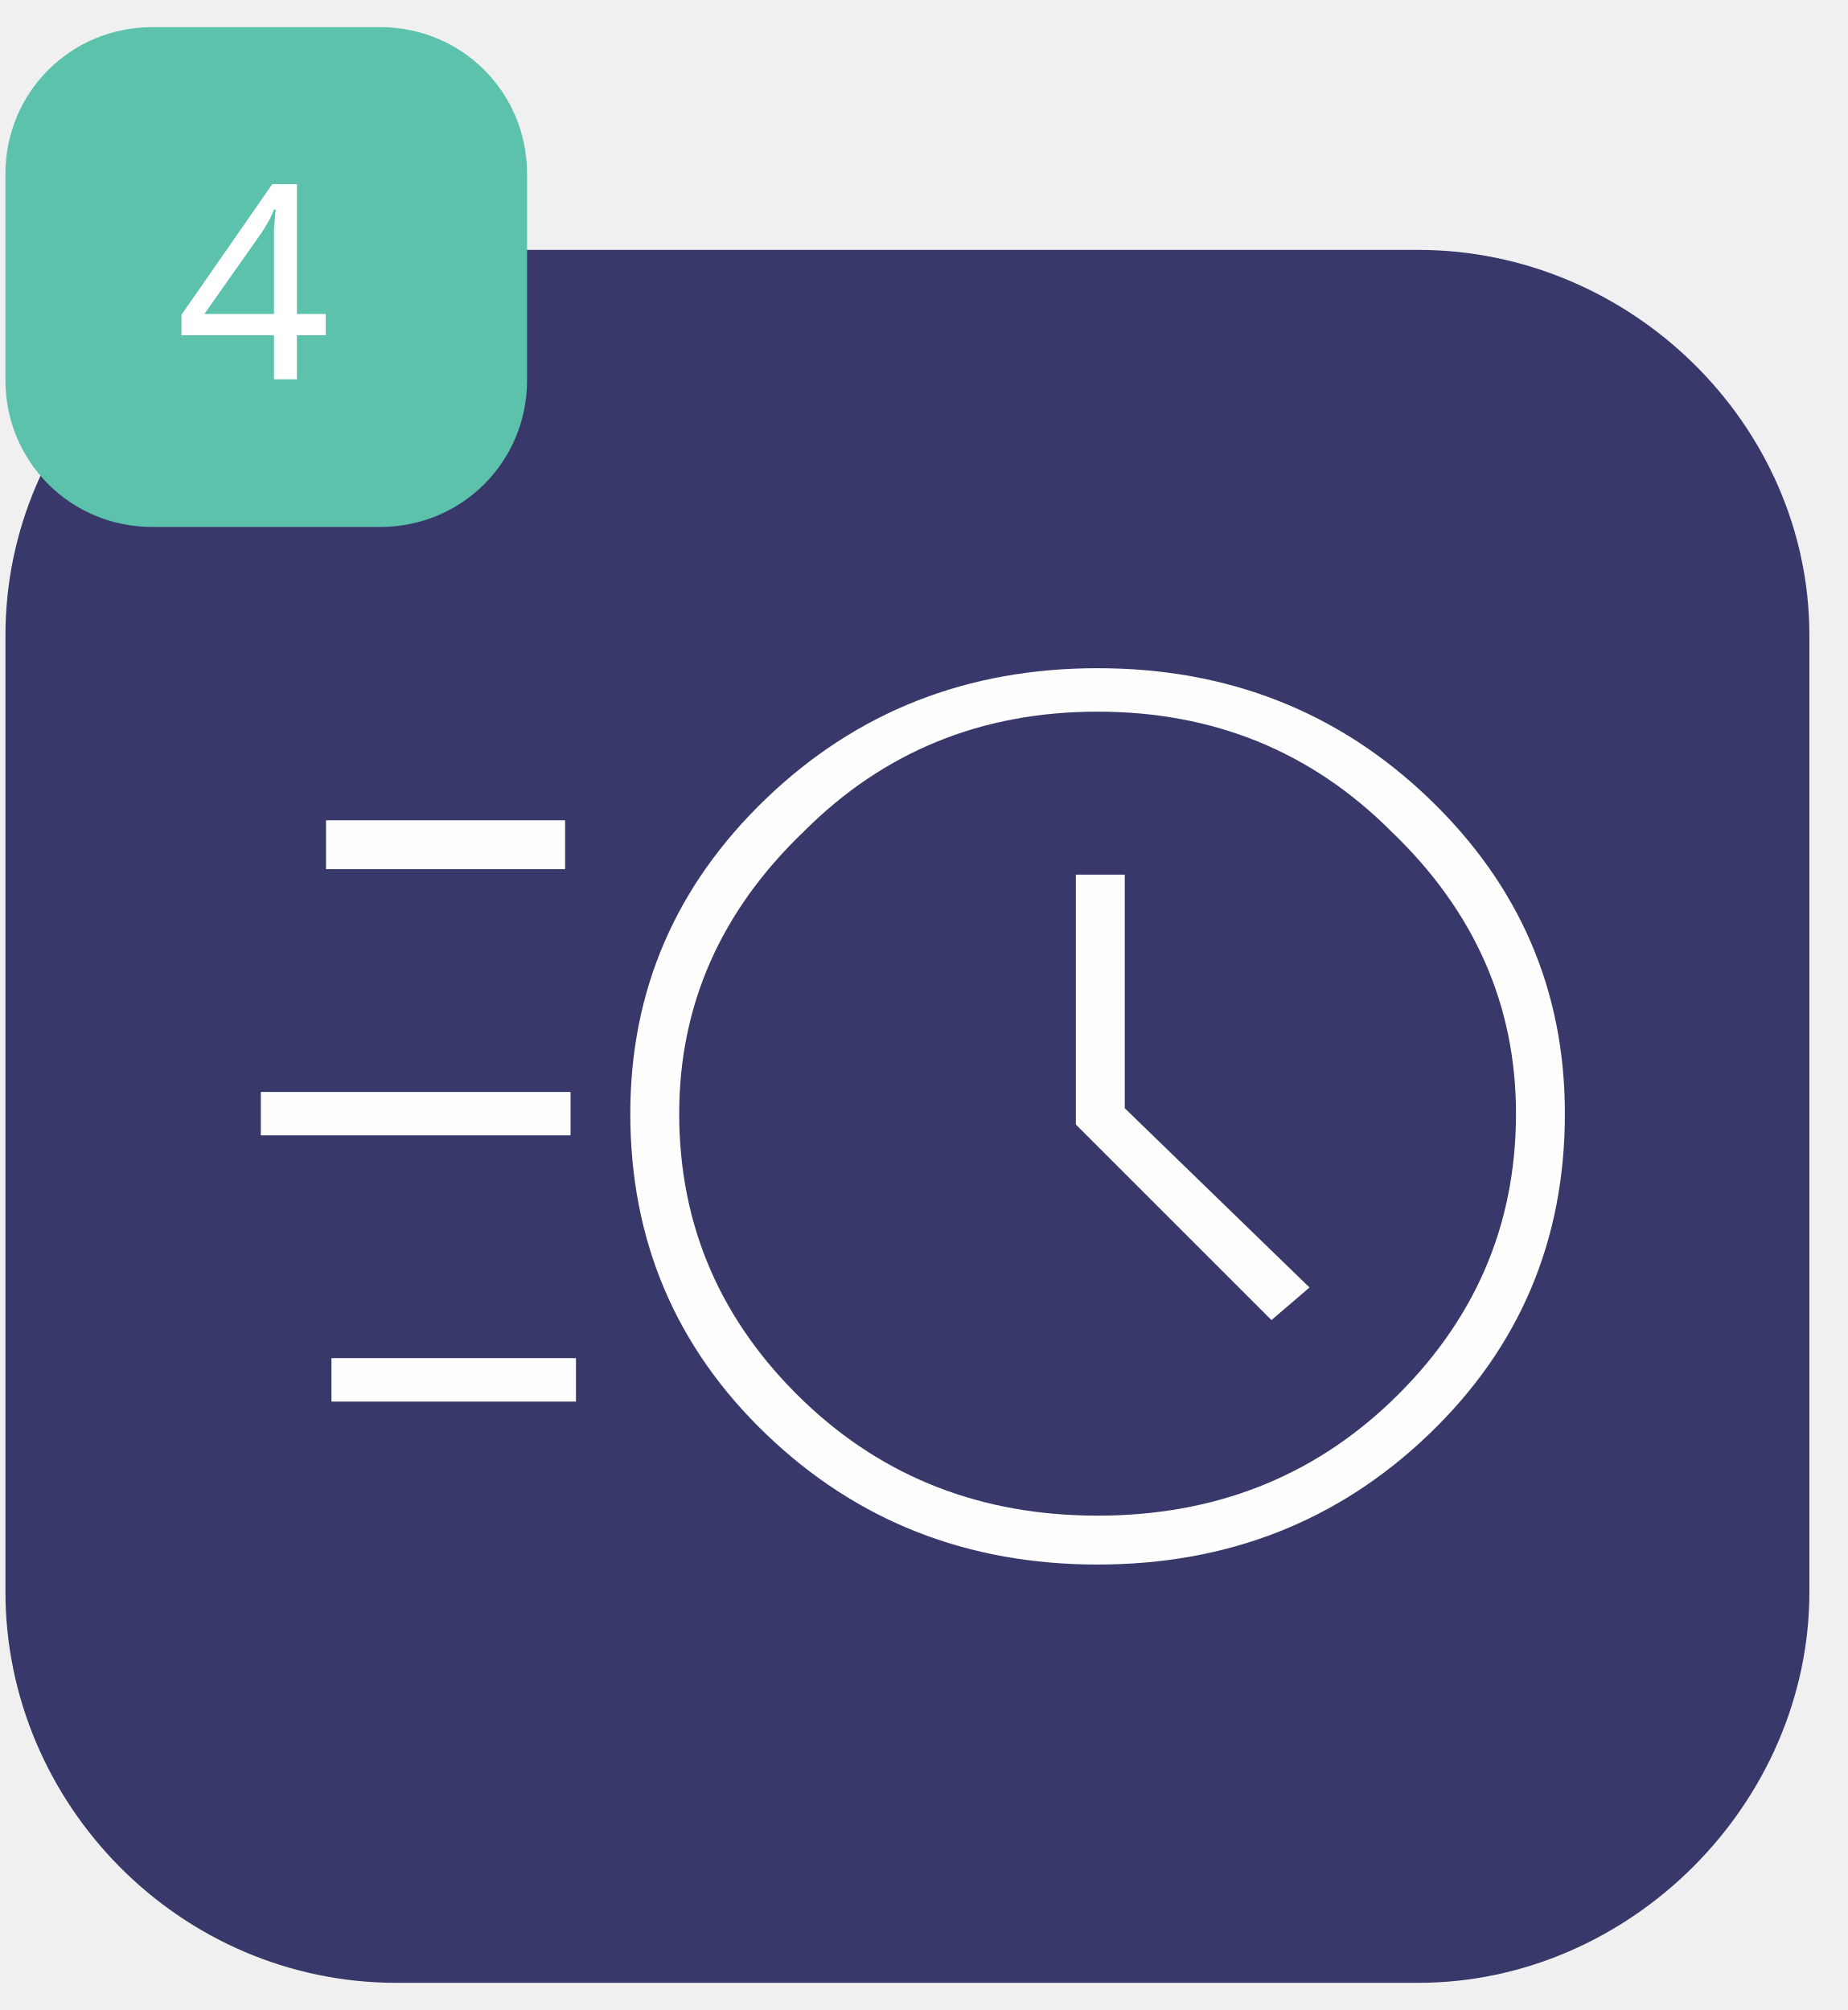
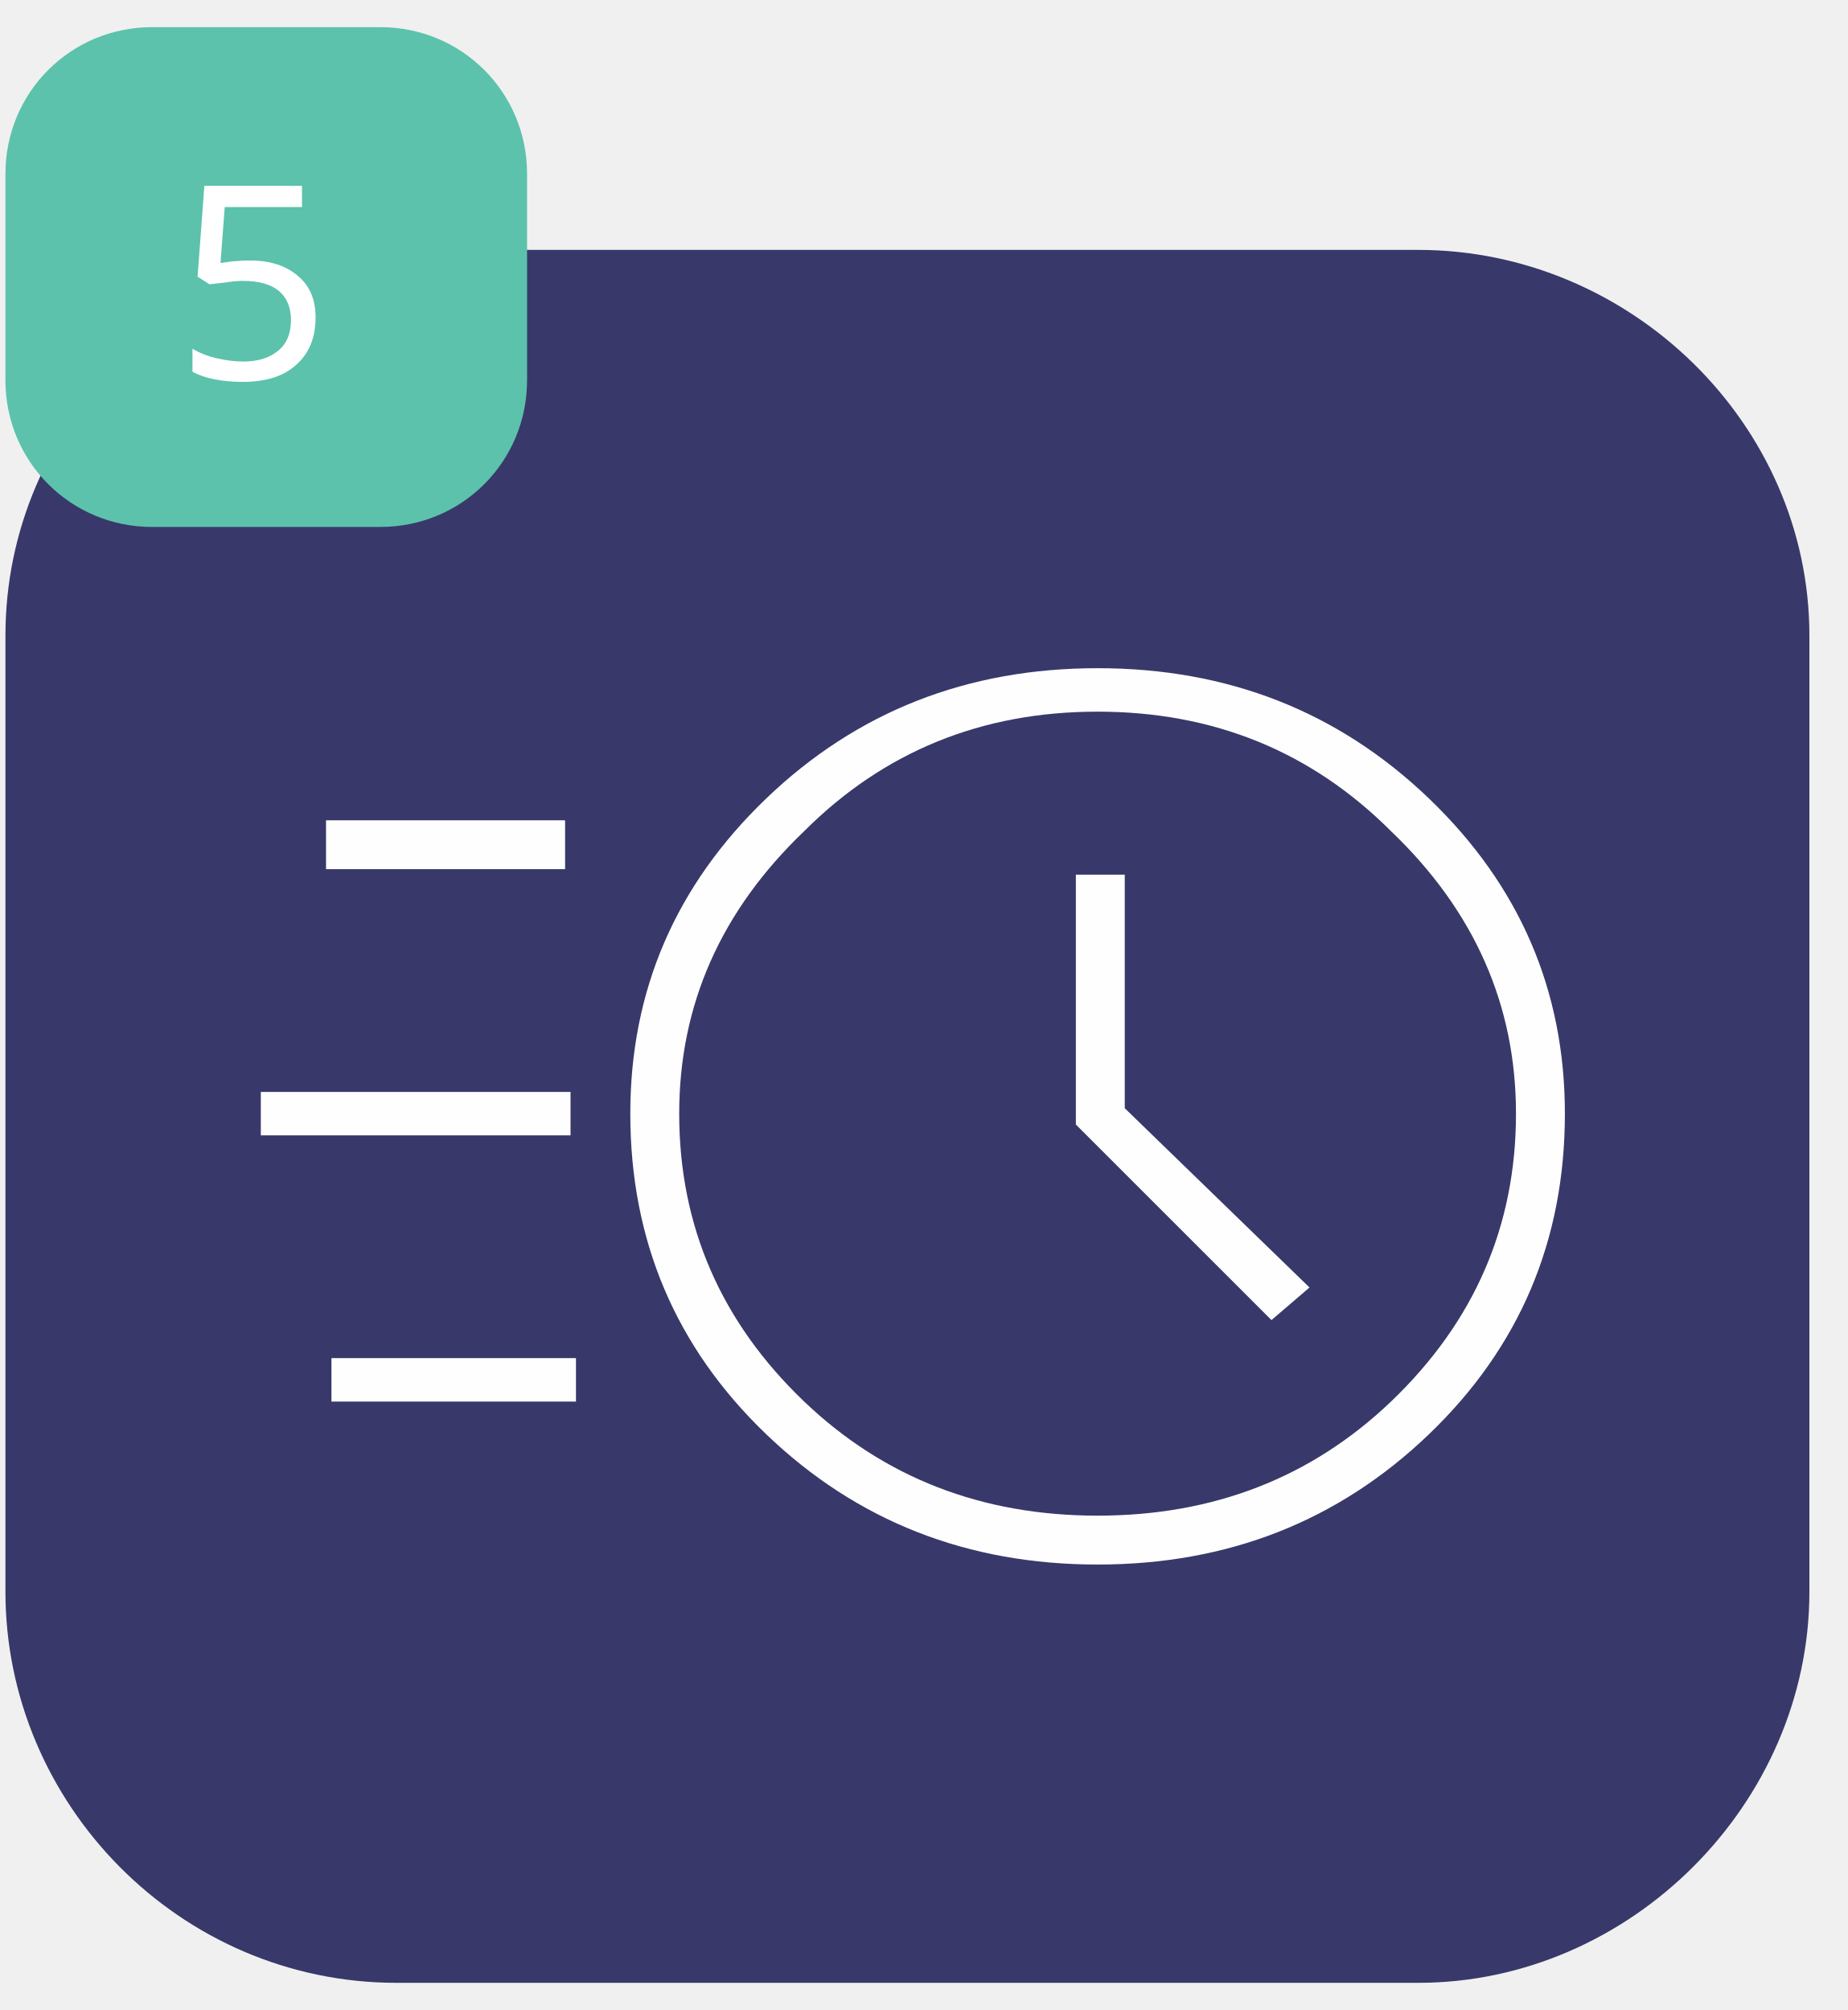
<svg xmlns="http://www.w3.org/2000/svg" version="1.2" viewBox="0 0 34 37" width="34" height="37">
  <style>tspan{white-space:pre}.a{fill:#5cc2ac}.b{fill:#38396a}.c{fill:#fefefe}.d{font-size: 5px;line-height: 5px;text-transform: uppercase;fill: #ffffff;font-weight: 500;font-family: "Parkinsans"}</style>
  <path class="a" d="m27.6 12.7l-3-3-0.6 0.6 2.4 2.4-2.4 2.5 0.6 0.6z" />
  <path class="b" d="m26.1 36.5h-18.8c-4 0-7.2-3.3-7.2-7.2v-17.6c0-3.9 3.2-7.1 7.2-7.1h18.8c3.9 0 7.2 3.2 7.2 7.1v17.6c0 3.9-3.3 7.2-7.2 7.2z" />
  <path class="a" d="m7 9.7h-4.2c-1.5 0-2.7-1.2-2.7-2.7v-3.8c0-1.5 1.2-2.7 2.7-2.7h4.2c1.5 0 2.7 1.2 2.7 2.7v3.8c0 1.5-1.2 2.7-2.7 2.7z" />
  <path fill-rule="evenodd" class="c" d="m20.2 28.8q-3.6 0-6.1-2.4-2.5-2.4-2.5-5.9 0-3.4 2.5-5.8 2.5-2.4 6.1-2.4 3.6 0 6.1 2.4 2.5 2.4 2.5 5.8 0 3.5-2.5 5.9-2.5 2.4-6.1 2.4zm0-0.9q3.2 0 5.4-2.1 2.3-2.2 2.3-5.3 0-3-2.3-5.2-2.2-2.2-5.4-2.2-3.2 0-5.4 2.2-2.3 2.2-2.3 5.2 0 3.1 2.3 5.3 2.2 2.1 5.4 2.1zm-0.4-7.2v-4.6h0.9v4.3l3.4 3.3-0.7 0.6zm-13.8-4.7v-0.9h4.4v0.9zm-1.2 4.9v-0.8h5.7v0.8zm1.3 4.9v-0.8h4.5v0.8z" />
  <text style="transform:matrix(1,0,0,1,4.929,6.983)">
-     <tspan x="-1.7" y="0" class="d">4
+     <tspan x="-1.7" y="0" class="d">5
</tspan>
  </text>
</svg>
